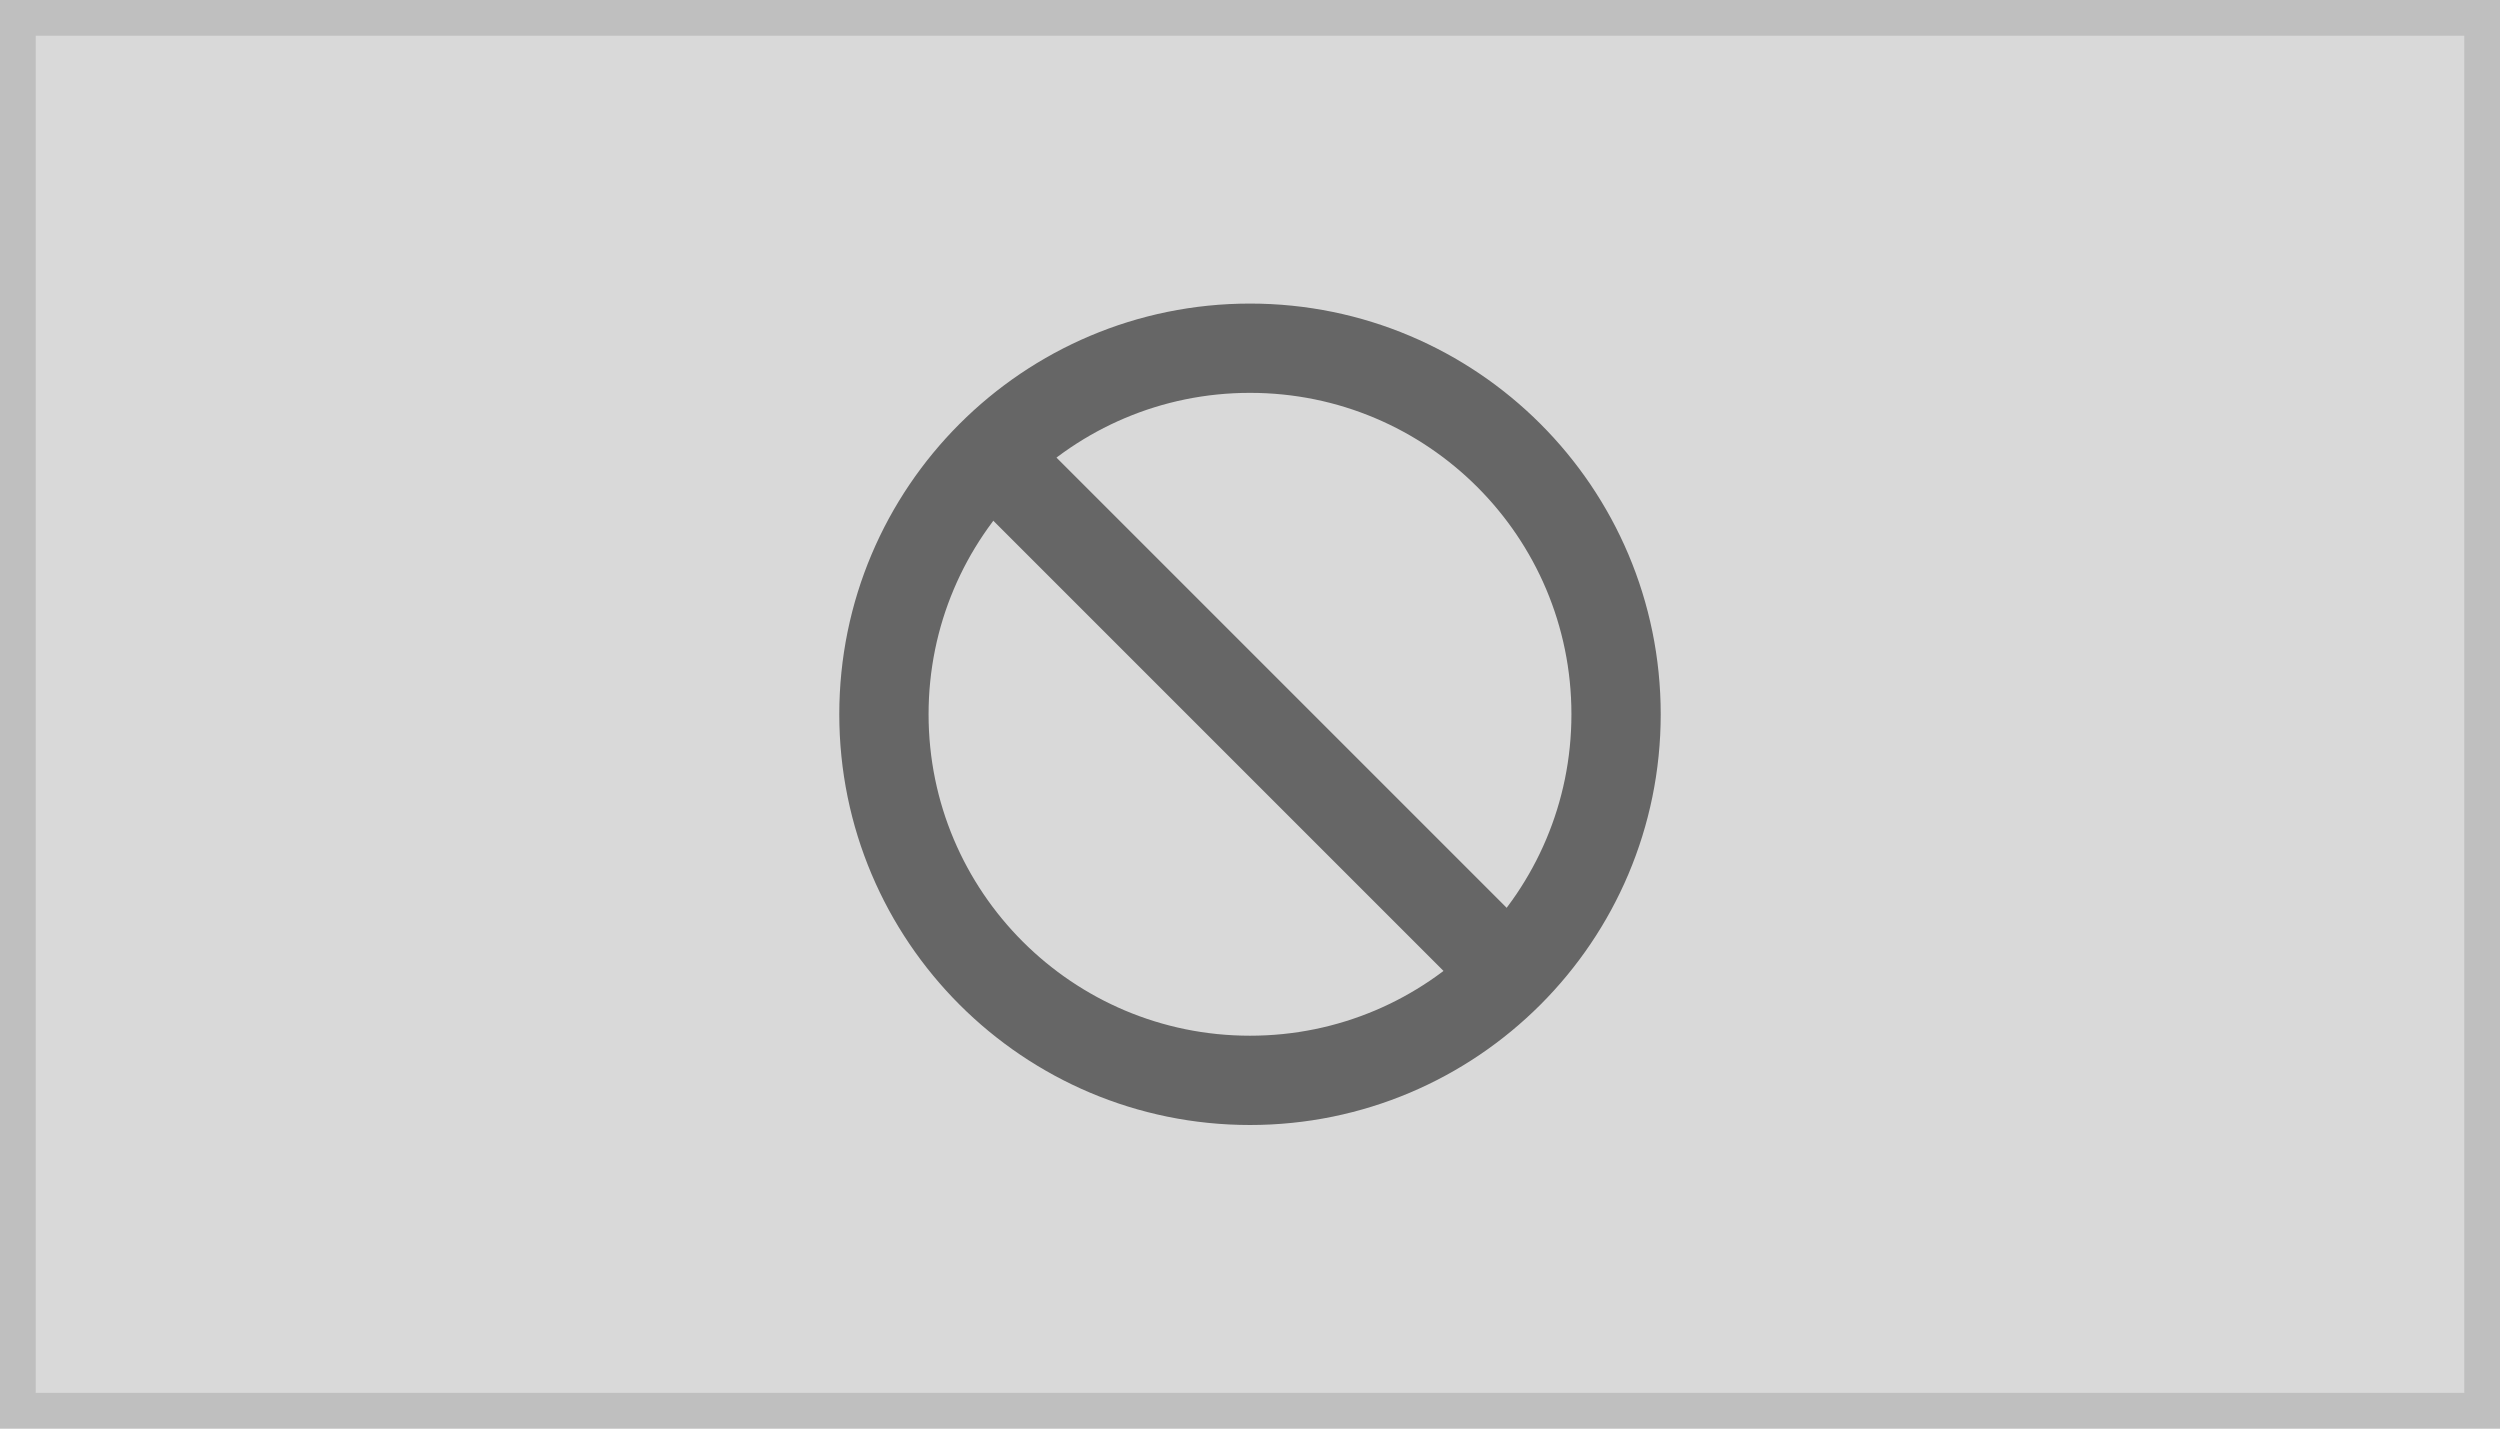
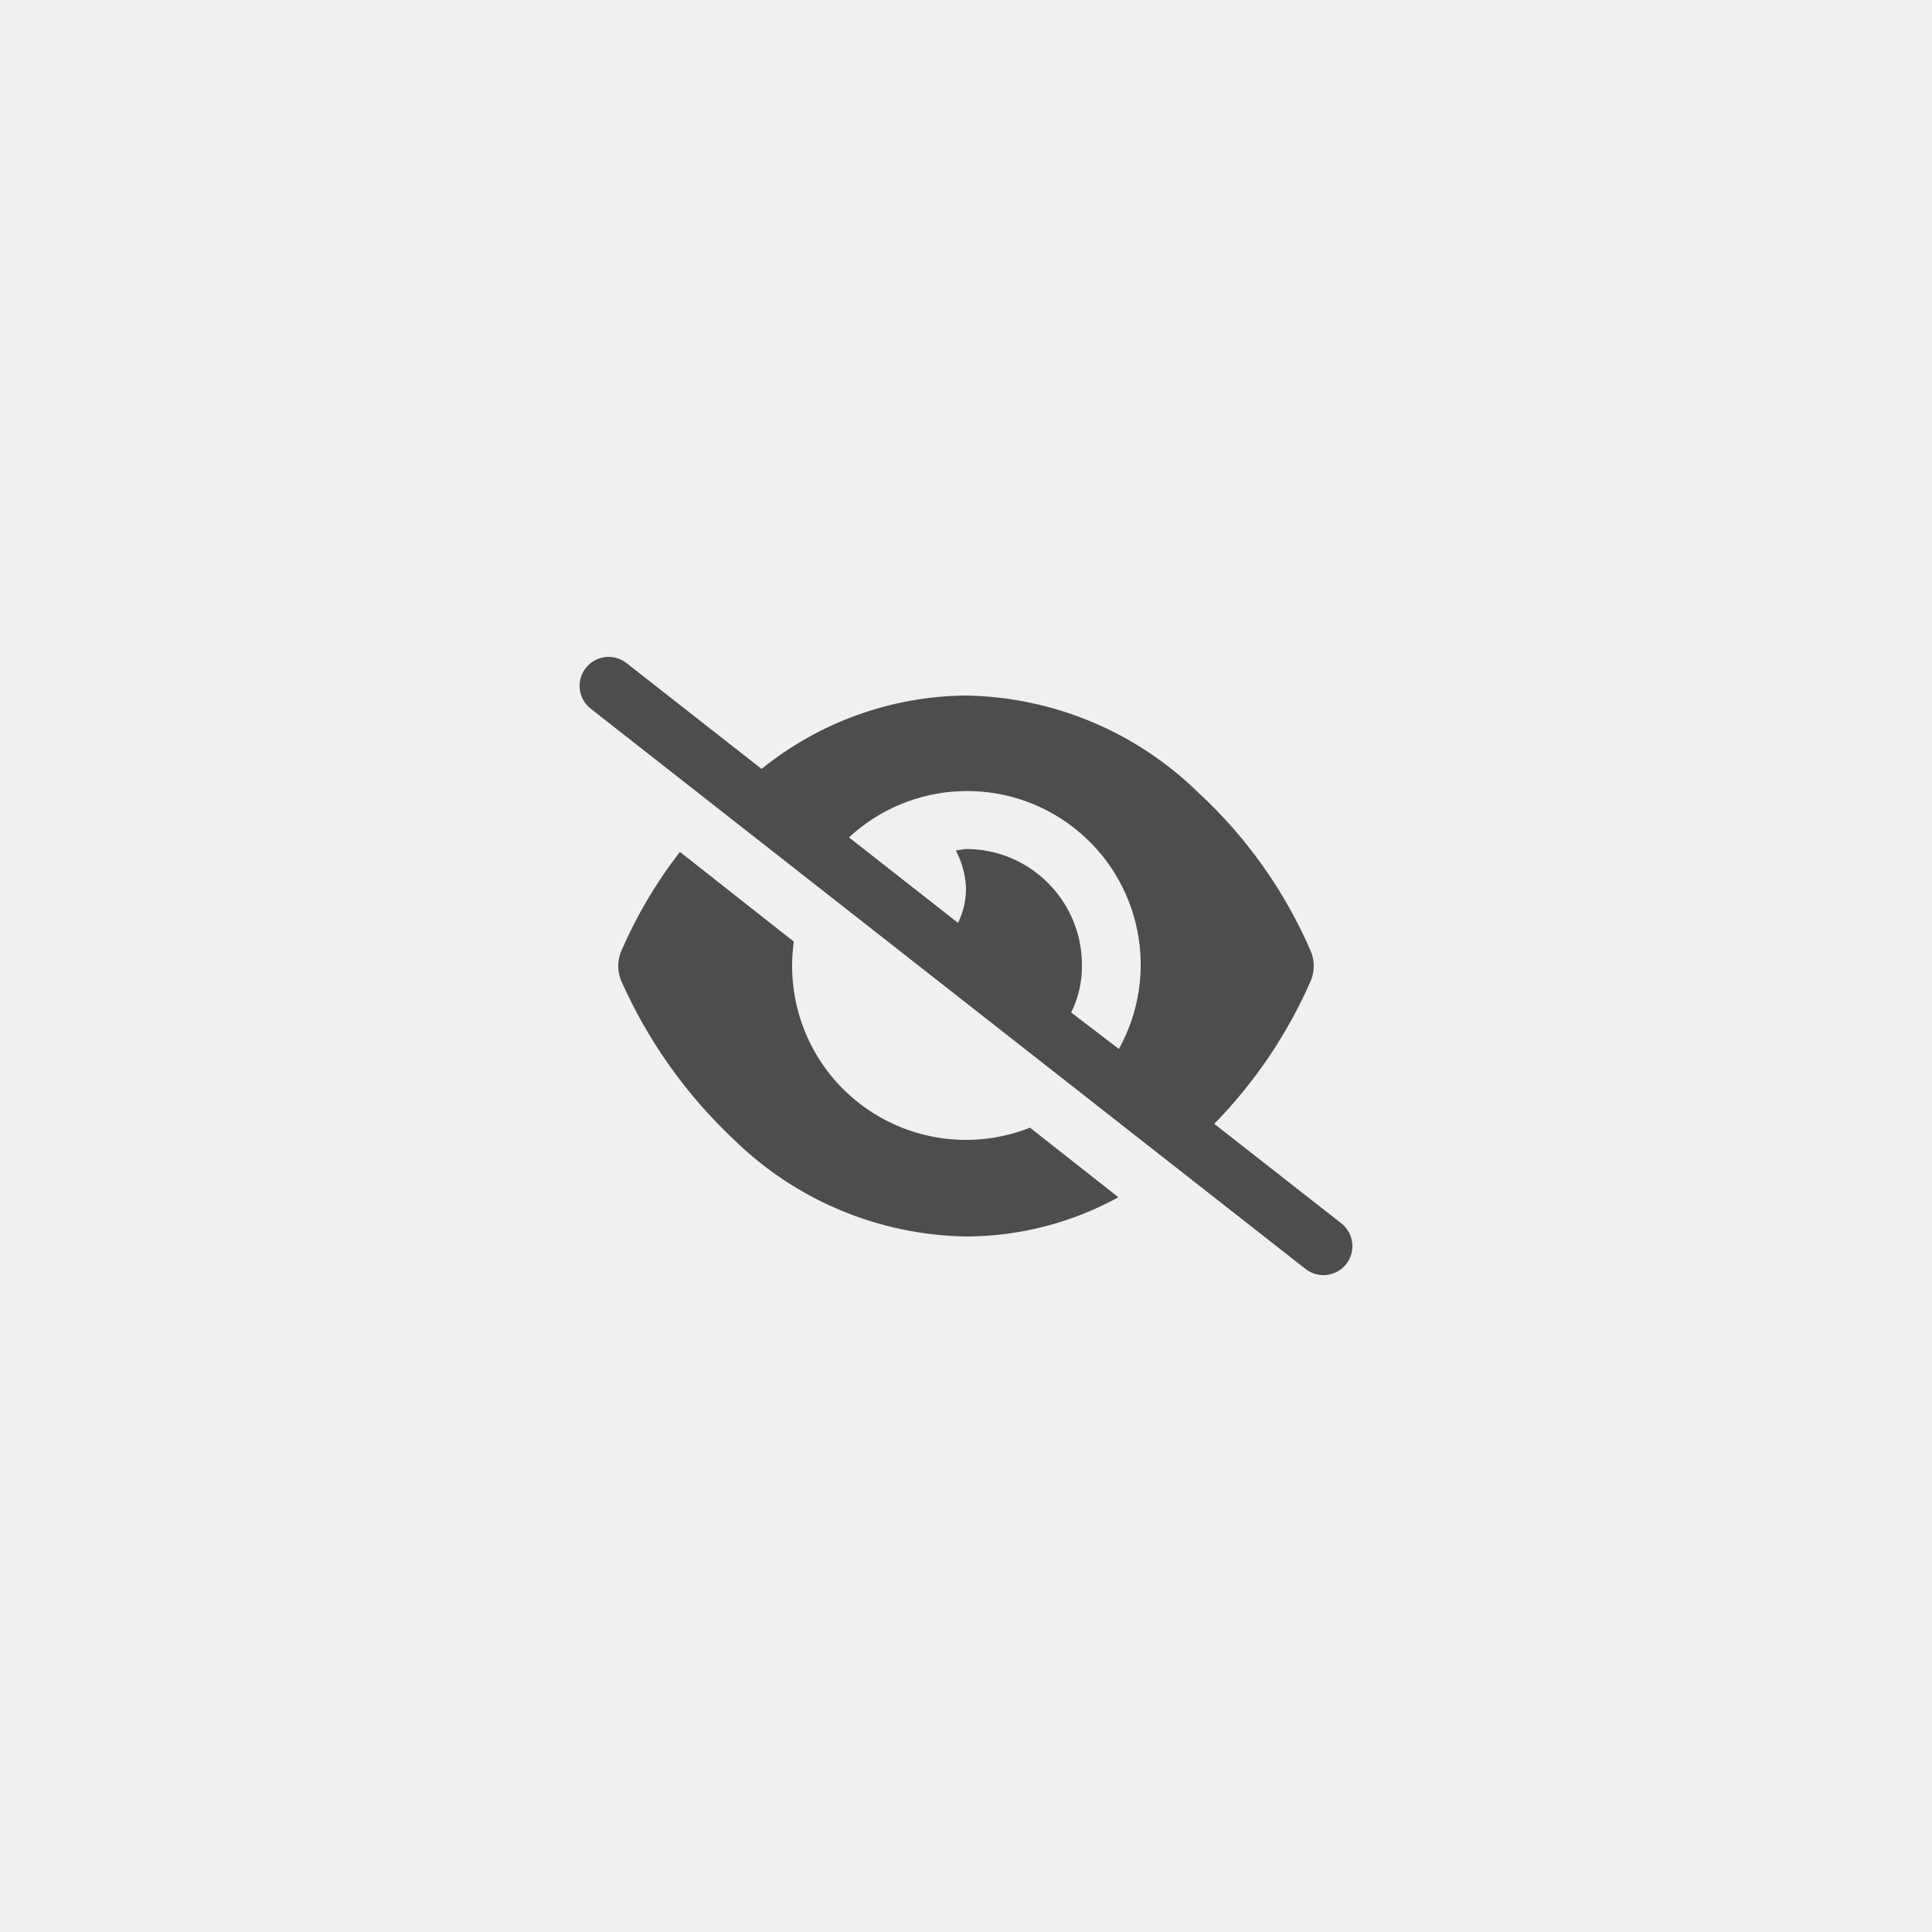
- <svg xmlns="http://www.w3.org/2000/svg" width="140" height="80" viewBox="0 0 140 80">
-   <g transform="translate(-1 -1)">
-     <g transform="translate(1 1)" fill="#d9d9d9" stroke="#bfbfbf" stroke-miterlimit="10" stroke-width="2">
-       <rect width="140" height="80" stroke="none" />
-       <rect x="1" y="1" width="138" height="78" fill="none" />
-     </g>
-     <g transform="translate(48 18)" fill="none" stroke="#666" stroke-width="5">
-       <circle cx="23" cy="23" r="23" stroke="none" />
-       <circle cx="23" cy="23" r="20.5" fill="none" />
-     </g>
-     <rect width="5" height="39" transform="translate(55.237 28.772) rotate(-45)" fill="#666" />
+ <svg xmlns="http://www.w3.org/2000/svg" width="80" height="80" viewBox="0 0 80 80">
+   <g transform="translate(176 -1)">
+     <rect width="80" height="80" transform="translate(-176 1)" fill="#f0f0f0" />
+     <path d="M7.535,4.639A13.654,13.654,0,0,1,16,1.6a14.078,14.078,0,0,1,9.63,4.03,19.371,19.371,0,0,1,4.645,6.555,1.59,1.59,0,0,1,0,1.23,19.824,19.824,0,0,1-3.995,5.92l5.26,4.12a1.2,1.2,0,1,1-1.48,1.89L.46,2.145A1.2,1.2,0,1,1,1.941.256Zm3.62,2.836,4.515,3.54A3.237,3.237,0,0,0,16,9.555a3.649,3.649,0,0,0-.42-1.535A4.064,4.064,0,0,1,16,7.955a4.8,4.8,0,0,1,4.8,4.8,4.261,4.261,0,0,1-.445,1.97l1.975,1.51a7.189,7.189,0,0,0-11.175-8.76ZM16,24a14.069,14.069,0,0,1-9.63-4.03,20.361,20.361,0,0,1-4.647-6.555,1.6,1.6,0,0,1,0-1.23,19.012,19.012,0,0,1,2.431-4.11L8.87,11.79a7.309,7.309,0,0,0-.07.965,7.2,7.2,0,0,0,9.85,6.74l3.66,2.88A13.143,13.143,0,0,1,16,24Z" transform="translate(-152 28.2)" fill="#4d4d4d" />
  </g>
</svg>
